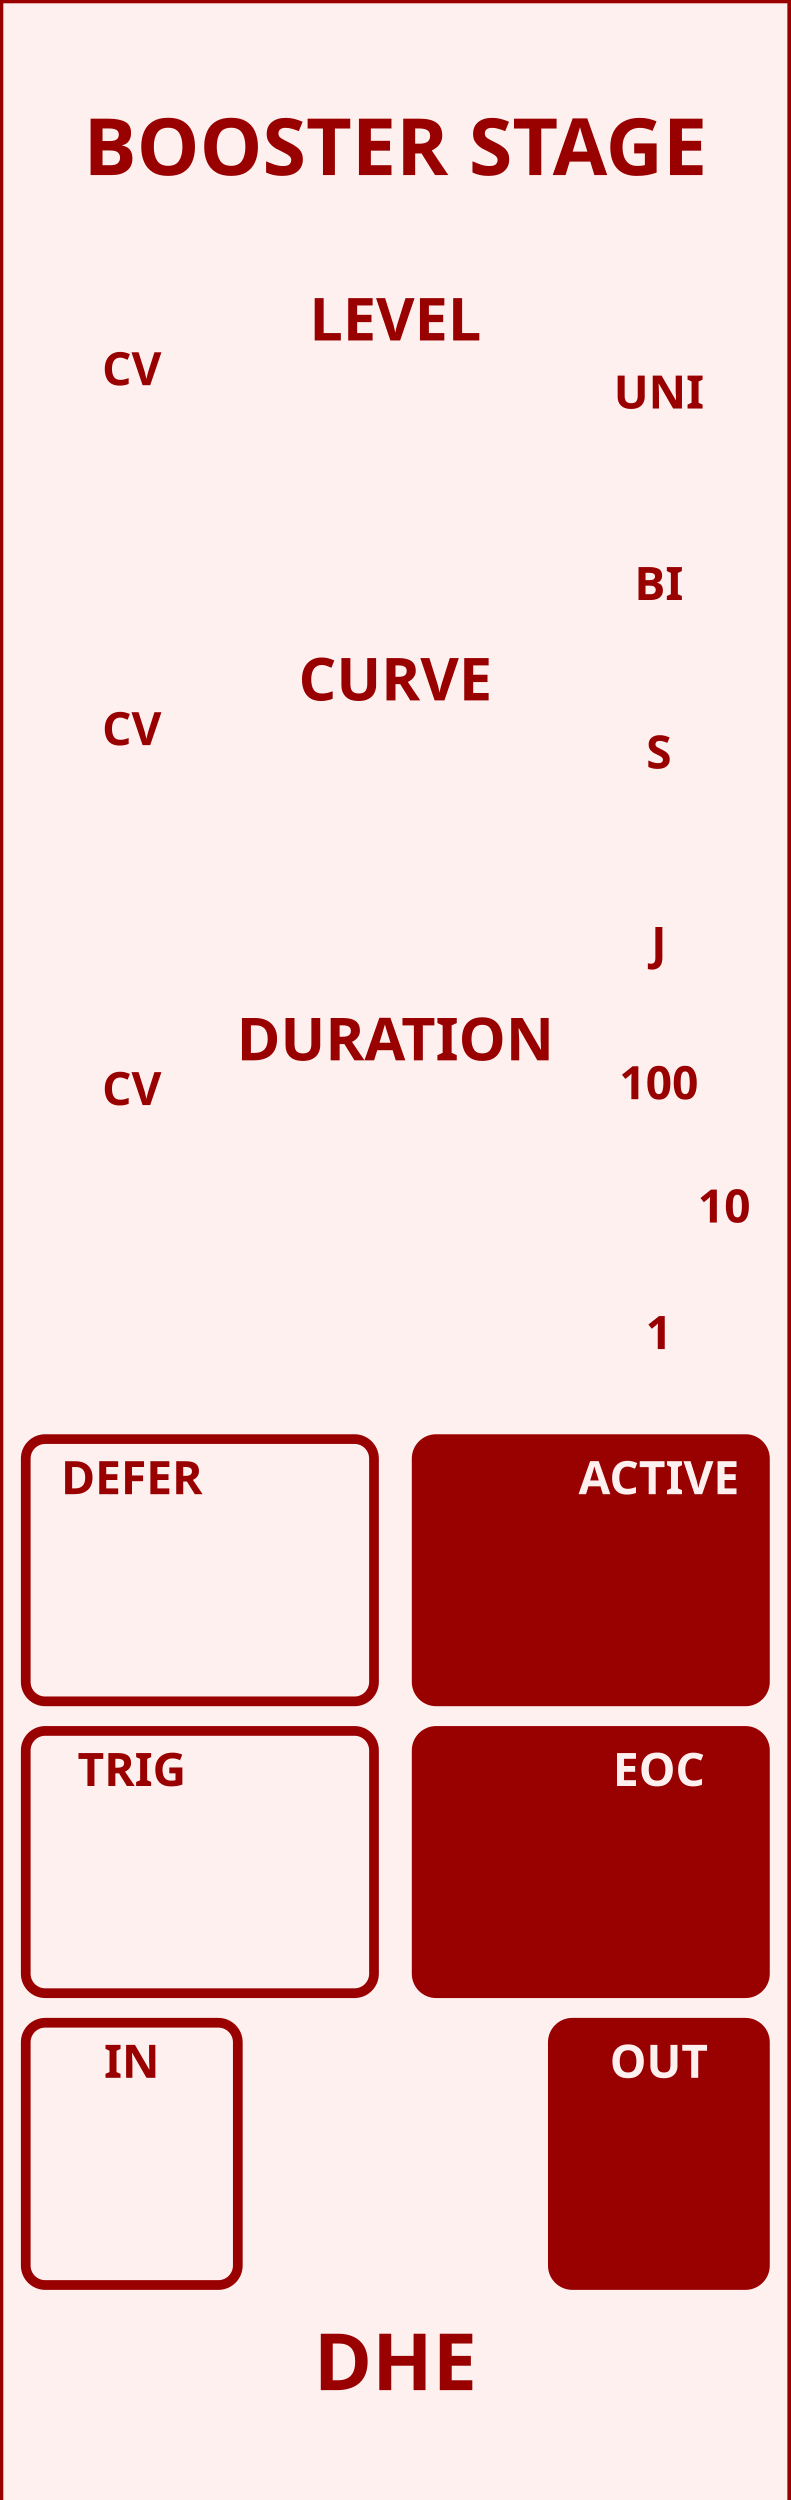
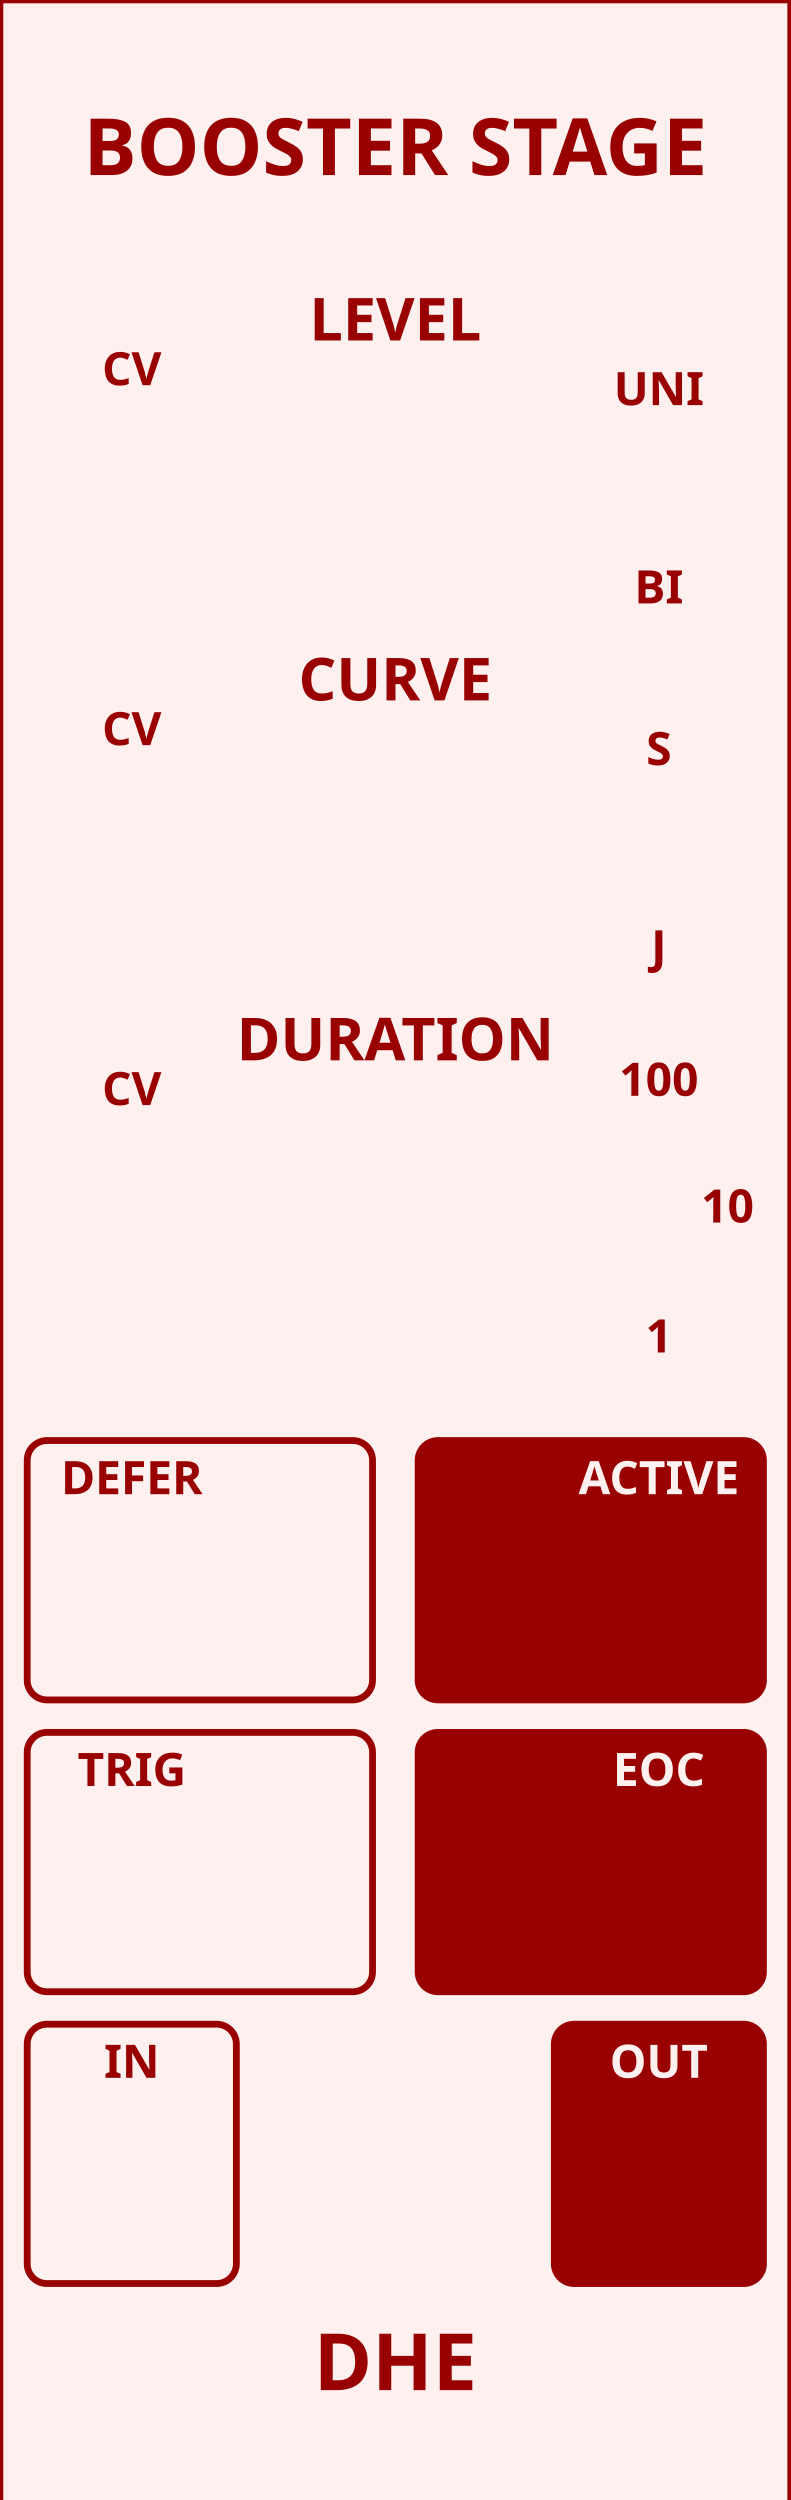
<svg xmlns="http://www.w3.org/2000/svg" version="1.1" width="120" height="379.429" viewbox="0 0 120 379.429">
  <rect x="0" y="0" width="120.0" height="380.02" stroke="rgb(153,0,0)" fill="rgb(255,240,240)" stroke-width="1" />
  <text dominant-baseline="baseline" text-anchor="middle" fill="rgb(153,0,0)" x="60.0" y="26.575" style="font-family:Proxima Nova;font-weight:bold;font-size:12.0px">BOOSTER STAGE</text>
  <text dominant-baseline="hanging" text-anchor="middle" fill="rgb(153,0,0)" x="60.0" y="353.445" style="font-family:Proxima Nova;font-weight:bold;font-size:12.0px">DHE</text>
-   <rect x="3.907" y="50.107" width="32.185" height="39.804" stroke-width="1.476" rx="2.953" ry="2.953" stroke="none" fill="none" />
+   <rect x="4.129" y="50.328" width="31.742" height="39.362" stroke-width="1.033" rx="3.0" ry="3.0" stroke="none" fill="none" />
  <text dominant-baseline="baseline" text-anchor="middle" fill="rgb(153,0,0)" x="20" y="58.465" style="font-family:Proxima Nova;font-weight:bold;font-size:7.0px">CV</text>
  <text dominant-baseline="baseline" text-anchor="middle" fill="rgb(153,0,0)" x="60" y="51.673" style="font-family:Proxima Nova;font-weight:bold;font-size:9.0px">LEVEL</text>
-   <text dominant-baseline="baseline" text-anchor="middle" fill="rgb(153,0,0)" x="100" y="62.008" style="font-family:Proxima Nova;font-weight:bold;font-size:7.0px">UNI</text>
-   <text dominant-baseline="hanging" text-anchor="middle" fill="rgb(153,0,0)" x="100" y="85.63" style="font-family:Proxima Nova;font-weight:bold;font-size:7.0px">BI</text>
-   <rect x="3.907" y="104.733" width="32.185" height="39.804" stroke-width="1.476" rx="2.953" ry="2.953" stroke="none" fill="none" />
+   <text dominant-baseline="baseline" text-anchor="middle" fill="rgb(153,0,0)" x="100" y="61.491" style="font-family:Proxima Nova;font-weight:bold;font-size:7.0px">UNI</text>
+   <text dominant-baseline="hanging" text-anchor="middle" fill="rgb(153,0,0)" x="100" y="86.147" style="font-family:Proxima Nova;font-weight:bold;font-size:7.0px">BI</text>
+   <rect x="4.129" y="104.954" width="31.742" height="39.362" stroke-width="1.033" rx="3.0" ry="3.0" stroke="none" fill="none" />
  <text dominant-baseline="baseline" text-anchor="middle" fill="rgb(153,0,0)" x="20" y="113.091" style="font-family:Proxima Nova;font-weight:bold;font-size:7.0px">CV</text>
  <text dominant-baseline="baseline" text-anchor="middle" fill="rgb(153,0,0)" x="60" y="106.299" style="font-family:Proxima Nova;font-weight:bold;font-size:9.0px">CURVE</text>
-   <text dominant-baseline="baseline" text-anchor="middle" fill="rgb(153,0,0)" x="100" y="116.634" style="font-family:Proxima Nova;font-weight:bold;font-size:7.0px">S</text>
-   <text dominant-baseline="hanging" text-anchor="middle" fill="rgb(153,0,0)" x="100" y="140.256" style="font-family:Proxima Nova;font-weight:bold;font-size:7.0px">J</text>
-   <rect x="3.907" y="159.359" width="32.185" height="39.804" stroke-width="1.476" rx="2.953" ry="2.953" stroke="none" fill="none" />
+   <text dominant-baseline="baseline" text-anchor="middle" fill="rgb(153,0,0)" x="100" y="116.117" style="font-family:Proxima Nova;font-weight:bold;font-size:7.0px">S</text>
+   <text dominant-baseline="hanging" text-anchor="middle" fill="rgb(153,0,0)" x="100" y="140.773" style="font-family:Proxima Nova;font-weight:bold;font-size:7.0px">J</text>
+   <rect x="4.129" y="159.58" width="31.742" height="39.362" stroke-width="1.033" rx="3.0" ry="3.0" stroke="none" fill="none" />
  <text dominant-baseline="baseline" text-anchor="middle" fill="rgb(153,0,0)" x="20" y="167.717" style="font-family:Proxima Nova;font-weight:bold;font-size:7.0px">CV</text>
  <text dominant-baseline="baseline" text-anchor="middle" fill="rgb(153,0,0)" x="60" y="160.925" style="font-family:Proxima Nova;font-weight:bold;font-size:9.0px">DURATION</text>
-   <text dominant-baseline="baseline" text-anchor="middle" fill="rgb(153,0,0)" x="100" y="166.831" style="font-family:Proxima Nova;font-weight:bold;font-size:7.0px">100</text>
-   <text dominant-baseline="hanging" text-anchor="middle" fill="rgb(153,0,0)" x="100" y="199.311" style="font-family:Proxima Nova;font-weight:bold;font-size:7.0px">1</text>
-   <text dominant-baseline="middle" text-anchor="start" fill="rgb(153,0,0)" x="105.906" y="183.071" style="font-family:Proxima Nova;font-weight:bold;font-size:7.0px">10</text>
-   <rect x="3.907" y="218.414" width="52.854" height="39.804" stroke-width="1.476" rx="2.953" ry="2.953" stroke="rgb(153,0,0)" fill="rgb(255,240,240)" />
+   <text dominant-baseline="baseline" text-anchor="middle" fill="rgb(153,0,0)" x="100" y="166.314" style="font-family:Proxima Nova;font-weight:bold;font-size:7.0px">100</text>
+   <text dominant-baseline="hanging" text-anchor="middle" fill="rgb(153,0,0)" x="100" y="199.828" style="font-family:Proxima Nova;font-weight:bold;font-size:7.0px">1</text>
+   <text dominant-baseline="middle" text-anchor="start" fill="rgb(153,0,0)" x="106.422" y="183.071" style="font-family:Proxima Nova;font-weight:bold;font-size:7.0px">10</text>
+   <rect x="4.129" y="218.635" width="52.411" height="39.362" stroke-width="1.033" rx="3.0" ry="3.0" stroke="rgb(153,0,0)" fill="rgb(255,240,240)" />
  <text dominant-baseline="baseline" text-anchor="middle" fill="rgb(153,0,0)" x="20" y="226.772" style="font-family:Proxima Nova;font-weight:bold;font-size:7.0px">DEFER</text>
-   <rect x="63.238" y="218.414" width="52.854" height="39.804" stroke-width="1.476" rx="2.953" ry="2.953" stroke="rgb(153,0,0)" fill="rgb(153,0,0)" />
+   <rect x="63.46" y="218.635" width="52.411" height="39.362" stroke-width="1.033" rx="3.0" ry="3.0" stroke="rgb(153,0,0)" fill="rgb(153,0,0)" />
  <text dominant-baseline="baseline" text-anchor="middle" fill="rgb(255,240,240)" x="100" y="226.772" style="font-family:Proxima Nova;font-weight:bold;font-size:7.0px">ACTIVE</text>
-   <rect x="3.907" y="262.705" width="52.854" height="39.804" stroke-width="1.476" rx="2.953" ry="2.953" stroke="rgb(153,0,0)" fill="rgb(255,240,240)" />
+   <rect x="4.129" y="262.927" width="52.411" height="39.362" stroke-width="1.033" rx="3.0" ry="3.0" stroke="rgb(153,0,0)" fill="rgb(255,240,240)" />
  <text dominant-baseline="baseline" text-anchor="middle" fill="rgb(153,0,0)" x="20" y="271.063" style="font-family:Proxima Nova;font-weight:bold;font-size:7.0px">TRIG</text>
-   <rect x="63.238" y="262.705" width="52.854" height="39.804" stroke-width="1.476" rx="2.953" ry="2.953" stroke="rgb(153,0,0)" fill="rgb(153,0,0)" />
+   <rect x="63.46" y="262.927" width="52.411" height="39.362" stroke-width="1.033" rx="3.0" ry="3.0" stroke="rgb(153,0,0)" fill="rgb(153,0,0)" />
  <text dominant-baseline="baseline" text-anchor="middle" fill="rgb(255,240,240)" x="100" y="271.063" style="font-family:Proxima Nova;font-weight:bold;font-size:7.0px">EOC</text>
-   <rect x="3.907" y="306.997" width="32.185" height="39.804" stroke-width="1.476" rx="2.953" ry="2.953" stroke="rgb(153,0,0)" fill="rgb(255,240,240)" />
+   <rect x="4.129" y="307.218" width="31.742" height="39.362" stroke-width="1.033" rx="3.0" ry="3.0" stroke="rgb(153,0,0)" fill="rgb(255,240,240)" />
  <text dominant-baseline="baseline" text-anchor="middle" fill="rgb(153,0,0)" x="20" y="315.354" style="font-family:Proxima Nova;font-weight:bold;font-size:7.0px">IN</text>
-   <rect x="83.907" y="306.997" width="32.185" height="39.804" stroke-width="1.476" rx="2.953" ry="2.953" stroke="rgb(153,0,0)" fill="rgb(153,0,0)" />
+   <rect x="84.129" y="307.218" width="31.742" height="39.362" stroke-width="1.033" rx="3.0" ry="3.0" stroke="rgb(153,0,0)" fill="rgb(153,0,0)" />
  <text dominant-baseline="baseline" text-anchor="middle" fill="rgb(255,240,240)" x="100" y="315.354" style="font-family:Proxima Nova;font-weight:bold;font-size:7.0px">OUT</text>
</svg>
